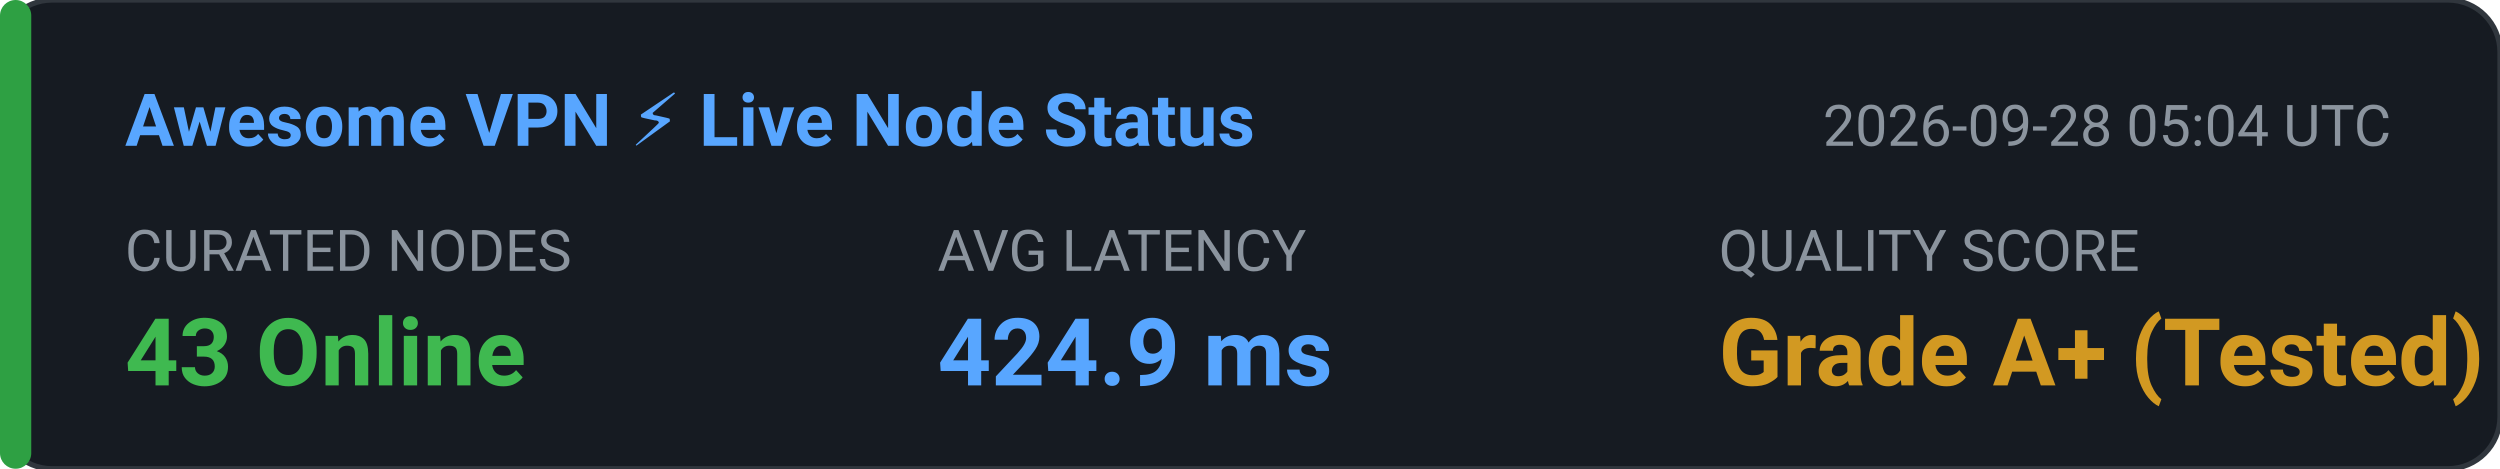
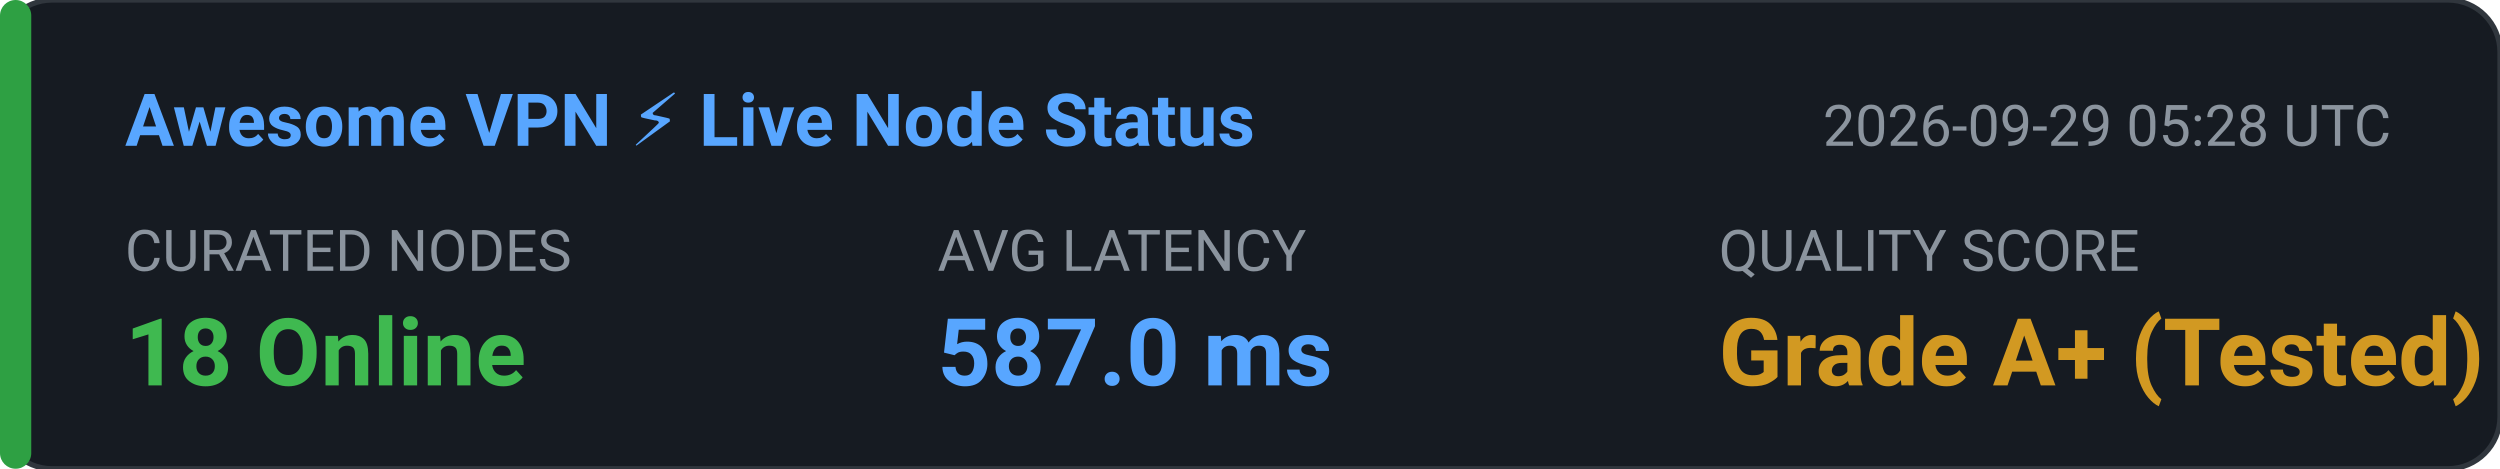
<svg xmlns="http://www.w3.org/2000/svg" width="480" height="90" viewBox="0 0 480 90" fill="none">
  <rect width="480" height="90" rx="10" fill="#161B22" stroke="#30363D" stroke-width="1" />
  <rect x="0" y="0" width="6" height="90" rx="3" fill="#2EA043" />
  <text x="24" y="28" fill="#58A6FF" font-family="-apple-system,BlinkMacSystemFont,'Segoe UI',Roboto,sans-serif" font-size="14" font-weight="600">Awesome VPN ⚡ Live Node Status</text>
-   <text x="350" y="28" fill="#8B949E" font-family="-apple-system,BlinkMacSystemFont,'Segoe UI',Roboto,sans-serif" font-size="11">2026-09-28 05:04 UTC</text>
+   <text x="350" y="28" fill="#8B949E" font-family="-apple-system,BlinkMacSystemFont,'Segoe UI',Roboto,sans-serif" font-size="11">2026-09-29 05:28 UTC</text>
  <text x="24" y="52" fill="#8B949E" font-family="-apple-system,BlinkMacSystemFont,'Segoe UI',Roboto,sans-serif" font-size="11">CURATED NODES</text>
-   <text x="24" y="74" fill="#3FB950" font-family="-apple-system,BlinkMacSystemFont,'Segoe UI',Roboto,sans-serif" font-size="18" font-weight="bold">43 Online</text>
+   <text x="24" y="74" fill="#3FB950" font-family="-apple-system,BlinkMacSystemFont,'Segoe UI',Roboto,sans-serif" font-size="18" font-weight="bold">18 Online</text>
  <text x="180" y="52" fill="#8B949E" font-family="-apple-system,BlinkMacSystemFont,'Segoe UI',Roboto,sans-serif" font-size="11">AVG LATENCY</text>
-   <text x="180" y="74" fill="#58A6FF" font-family="-apple-system,BlinkMacSystemFont,'Segoe UI',Roboto,sans-serif" font-size="18" font-weight="bold">424.9 ms</text>
+   <text x="180" y="74" fill="#58A6FF" font-family="-apple-system,BlinkMacSystemFont,'Segoe UI',Roboto,sans-serif" font-size="18" font-weight="bold">587.0 ms</text>
  <text x="330" y="52" fill="#8B949E" font-family="-apple-system,BlinkMacSystemFont,'Segoe UI',Roboto,sans-serif" font-size="11">QUALITY SCORE</text>
  <text x="330" y="74" fill="#D29922" font-family="-apple-system,BlinkMacSystemFont,'Segoe UI',Roboto,sans-serif" font-size="18" font-weight="bold">Grade A+ (Tested)</text>
</svg>
